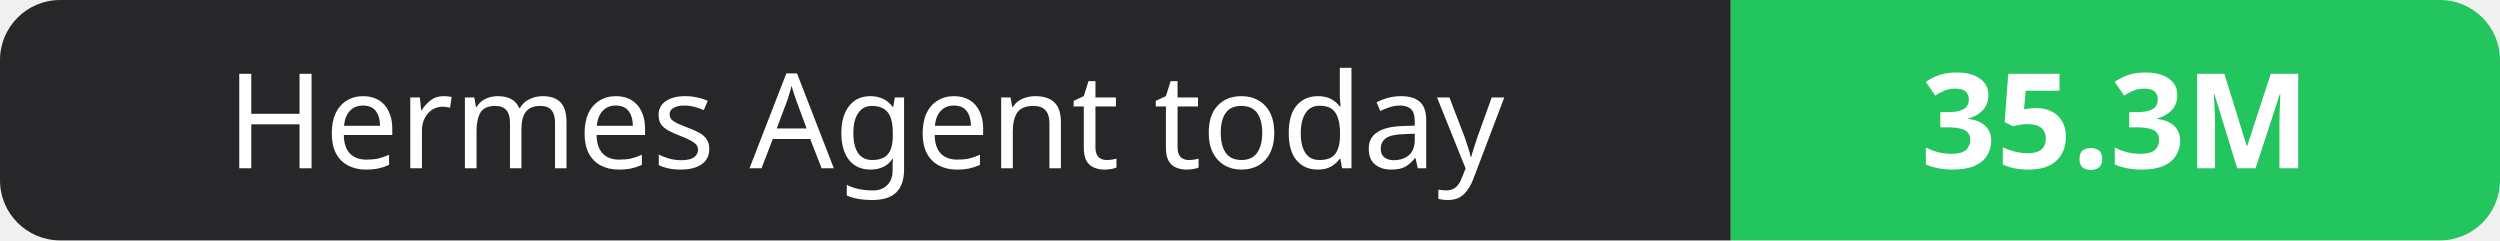
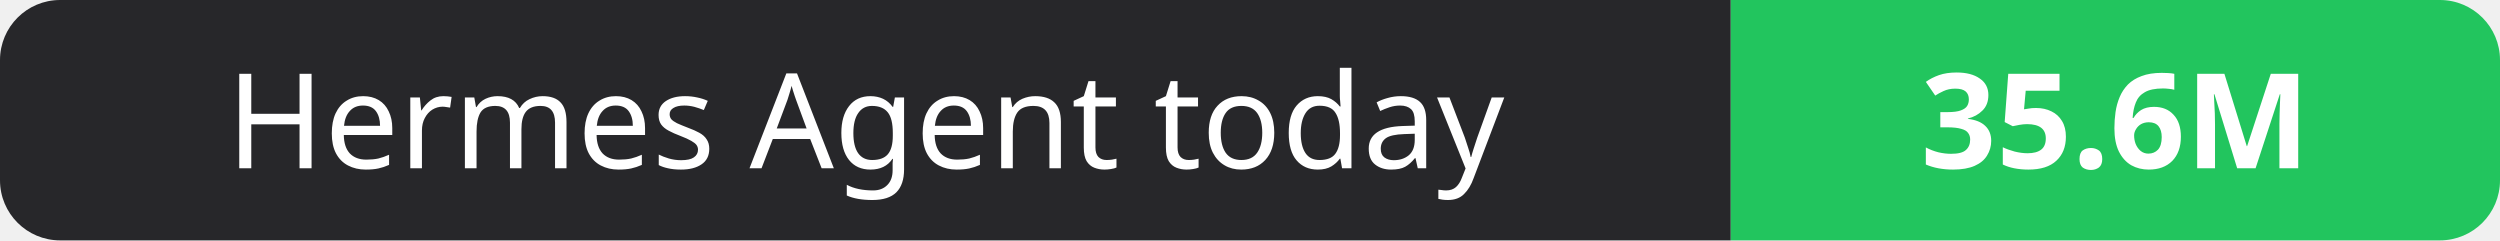
- <svg xmlns="http://www.w3.org/2000/svg" width="208" height="20" role="img" aria-label="Hermes Agent today: 35.3M">
+ <svg xmlns="http://www.w3.org/2000/svg" width="208" height="20" role="img" aria-label="Hermes Agent today: 35.6M">
  <clipPath id="r">
    <rect width="208" height="20" rx="5" fill="#fff" />
  </clipPath>
  <g clip-path="url(#r)">
    <rect width="144" height="20" fill="#27272a" />
    <rect x="144" width="64" height="20" fill="#22c55e" />
  </g>
  <g fill="#fff" text-anchor="middle" font-family="Verdana,Geneva,sans-serif" font-size="11">
    <text x="72.0" y="14">Hermes Agent today</text>
-     <text x="176.0" y="14" font-weight="700">35.3M</text>
+     <text x="176.0" y="14" font-weight="700">35.6M</text>
  </g>
</svg>
